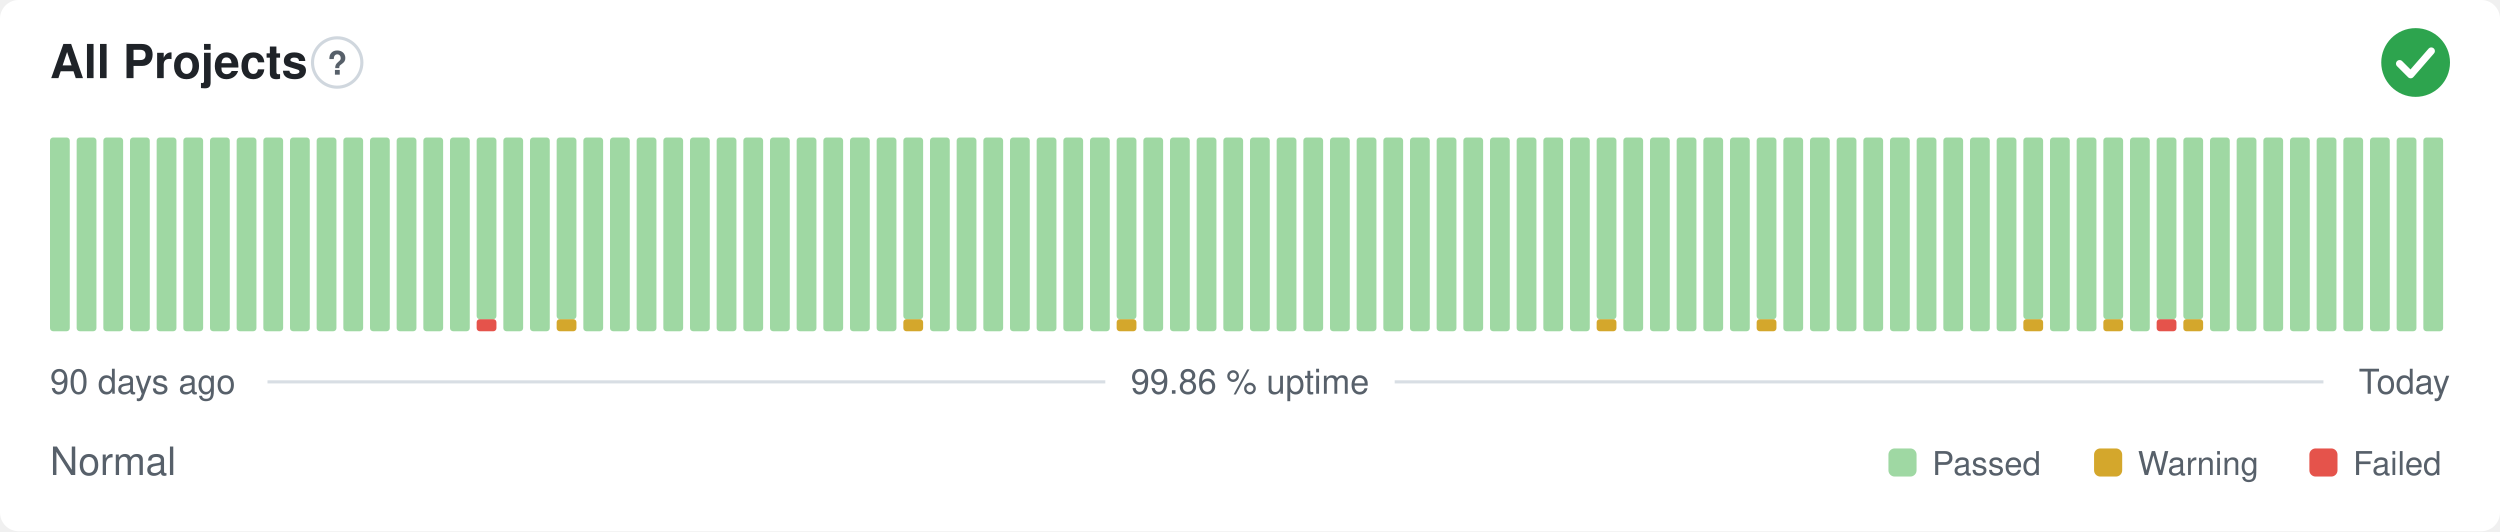
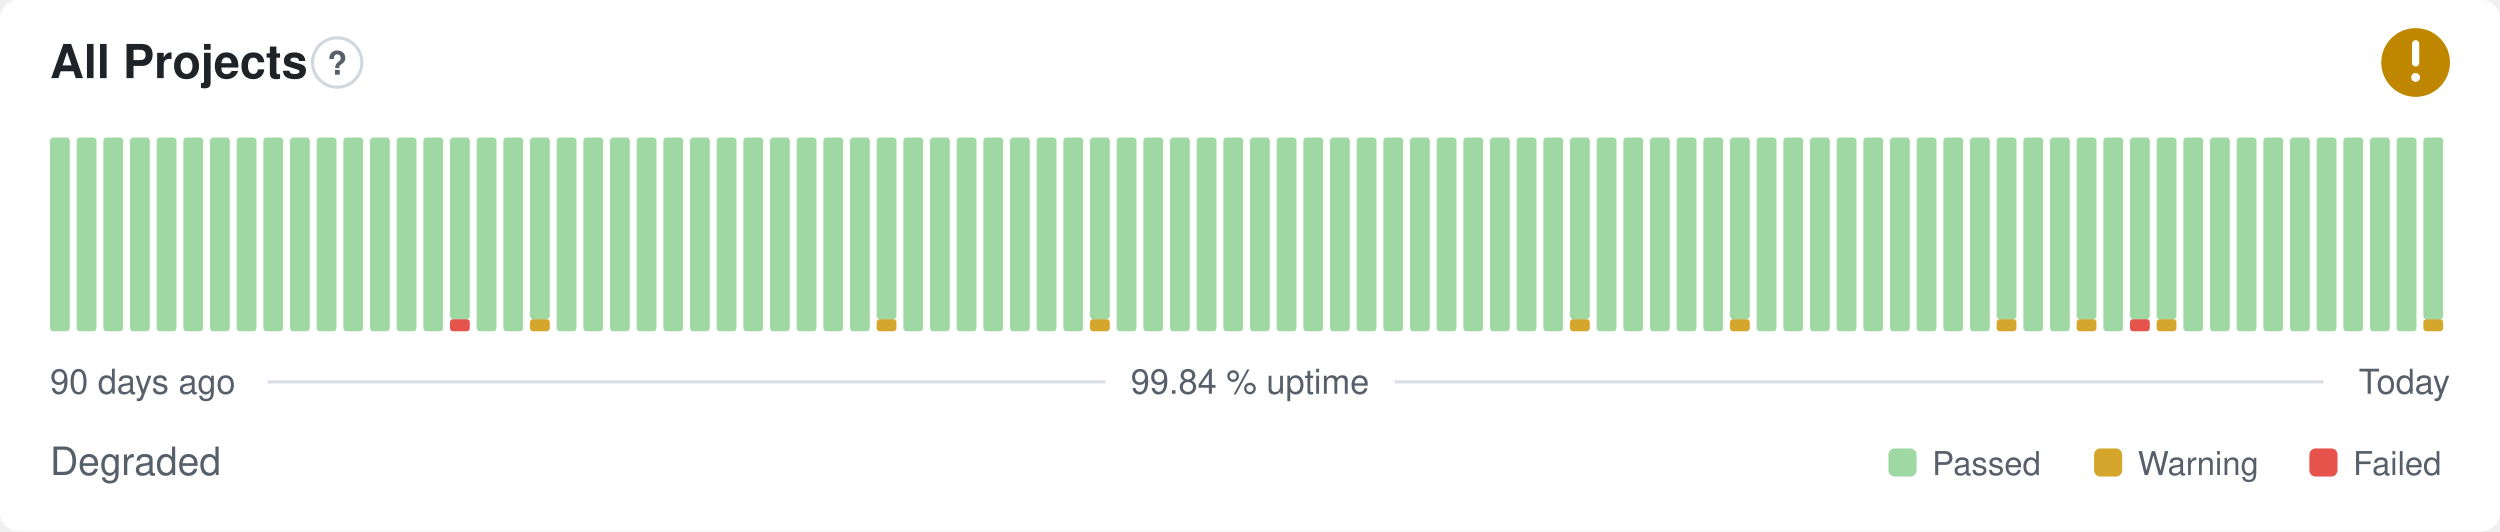
- <svg xmlns="http://www.w3.org/2000/svg" width="800" height="170" viewBox="0 0 800 170" role="img" aria-label="All Projects: Normal, 99.86 % uptime over the last 90 days" font-family="-apple-system,BlinkMacSystemFont,'Segoe UI',Helvetica,Arial,sans-serif">
+ <svg xmlns="http://www.w3.org/2000/svg" width="800" height="170" viewBox="0 0 800 170" role="img" aria-label="All Projects: Degraded, 99.84 % uptime over the last 90 days" font-family="-apple-system,BlinkMacSystemFont,'Segoe UI',Helvetica,Arial,sans-serif">
  <style>
    @media (prefers-color-scheme: dark) {
      .bg { fill: #0d1117 }
      .title { fill: #e6edf3 }
      .muted { fill: #8b949e }
      .hint { stroke: #30363d }
      .rule { stroke: #30363d }
      .nodata { fill: #21262d }
    }
  </style>
  <rect class="bg" width="800" height="170" rx="6" fill="#ffffff" />
  <text class="title" x="16" y="25" font-size="15" font-weight="600" fill="#1f2328">All Projects</text>
  <circle class="hint" cx="107.9" cy="20" r="7.9" fill="none" stroke="#d0d7de" stroke-width="1" />
  <text class="muted" x="107.9" y="23.9" text-anchor="middle" font-size="10.4" font-weight="700" fill="#57606a">?</text>
-   <circle cx="773" cy="20" r="11" fill="#2da44e" />
-   <path d="M767.87 20.37l3.54 3.54 6.60 -7.58" fill="none" stroke="#fff" stroke-width="2.31" stroke-linecap="round" stroke-linejoin="round" />
+   <circle cx="773" cy="20" r="11" fill="#bf8700" />
+   <path d="M773 14.01v6.11" fill="none" stroke="#fff" stroke-width="2.31" stroke-linecap="round" stroke-linejoin="round" />
+   <circle cx="773" cy="24.77" r="1.41" fill="#fff" />
  <rect x="16.00" y="44.00" width="6.33" height="62.00" rx="1" fill="#9fd8a3" />
  <rect x="24.53" y="44.00" width="6.33" height="62.00" rx="1" fill="#9fd8a3" />
  <rect x="33.07" y="44.00" width="6.33" height="62.00" rx="1" fill="#9fd8a3" />
  <rect x="41.60" y="44.00" width="6.33" height="62.00" rx="1" fill="#9fd8a3" />
  <rect x="50.13" y="44.00" width="6.33" height="62.00" rx="1" fill="#9fd8a3" />
  <rect x="58.67" y="44.00" width="6.33" height="62.00" rx="1" fill="#9fd8a3" />
  <rect x="67.20" y="44.00" width="6.33" height="62.00" rx="1" fill="#9fd8a3" />
  <rect x="75.73" y="44.00" width="6.33" height="62.00" rx="1" fill="#9fd8a3" />
  <rect x="84.27" y="44.00" width="6.33" height="62.00" rx="1" fill="#9fd8a3" />
  <rect x="92.80" y="44.00" width="6.33" height="62.00" rx="1" fill="#9fd8a3" />
  <rect x="101.33" y="44.00" width="6.33" height="62.00" rx="1" fill="#9fd8a3" />
  <rect x="109.87" y="44.00" width="6.33" height="62.00" rx="1" fill="#9fd8a3" />
  <rect x="118.40" y="44.00" width="6.33" height="62.00" rx="1" fill="#9fd8a3" />
  <rect x="126.93" y="44.00" width="6.33" height="62.00" rx="1" fill="#9fd8a3" />
  <rect x="135.47" y="44.00" width="6.33" height="62.00" rx="1" fill="#9fd8a3" />
-   <rect x="144.00" y="44.00" width="6.33" height="62.00" rx="1" fill="#9fd8a3" />
-   <rect x="152.53" y="102.13" width="6.33" height="3.88" rx="1" fill="#e5534b" />
-   <rect x="152.53" y="44.00" width="6.33" height="58.13" rx="1" fill="#9fd8a3" />
+   <rect x="144.00" y="102.13" width="6.33" height="3.88" rx="1" fill="#e5534b" />
+   <rect x="144.00" y="44.00" width="6.33" height="58.13" rx="1" fill="#9fd8a3" />
+   <rect x="152.53" y="44.00" width="6.33" height="62.00" rx="1" fill="#9fd8a3" />
  <rect x="161.07" y="44.00" width="6.33" height="62.00" rx="1" fill="#9fd8a3" />
-   <rect x="169.60" y="44.00" width="6.33" height="62.00" rx="1" fill="#9fd8a3" />
-   <rect x="178.13" y="102.13" width="6.33" height="3.88" rx="1" fill="#d4a72c" />
-   <rect x="178.13" y="44.00" width="6.33" height="58.13" rx="1" fill="#9fd8a3" />
+   <rect x="169.60" y="102.13" width="6.33" height="3.88" rx="1" fill="#d4a72c" />
+   <rect x="169.60" y="44.00" width="6.33" height="58.13" rx="1" fill="#9fd8a3" />
+   <rect x="178.13" y="44.00" width="6.33" height="62.00" rx="1" fill="#9fd8a3" />
  <rect x="186.67" y="44.00" width="6.33" height="62.00" rx="1" fill="#9fd8a3" />
  <rect x="195.20" y="44.00" width="6.33" height="62.00" rx="1" fill="#9fd8a3" />
  <rect x="203.73" y="44.00" width="6.33" height="62.00" rx="1" fill="#9fd8a3" />
  <rect x="212.27" y="44.00" width="6.33" height="62.00" rx="1" fill="#9fd8a3" />
  <rect x="220.80" y="44.00" width="6.33" height="62.00" rx="1" fill="#9fd8a3" />
  <rect x="229.33" y="44.00" width="6.33" height="62.00" rx="1" fill="#9fd8a3" />
  <rect x="237.87" y="44.00" width="6.33" height="62.00" rx="1" fill="#9fd8a3" />
  <rect x="246.40" y="44.00" width="6.33" height="62.00" rx="1" fill="#9fd8a3" />
  <rect x="254.93" y="44.00" width="6.33" height="62.00" rx="1" fill="#9fd8a3" />
  <rect x="263.47" y="44.00" width="6.33" height="62.00" rx="1" fill="#9fd8a3" />
  <rect x="272.00" y="44.00" width="6.33" height="62.00" rx="1" fill="#9fd8a3" />
-   <rect x="280.53" y="44.00" width="6.33" height="62.00" rx="1" fill="#9fd8a3" />
-   <rect x="289.07" y="102.13" width="6.33" height="3.88" rx="1" fill="#d4a72c" />
-   <rect x="289.07" y="44.00" width="6.33" height="58.13" rx="1" fill="#9fd8a3" />
+   <rect x="280.53" y="102.13" width="6.33" height="3.88" rx="1" fill="#d4a72c" />
+   <rect x="280.53" y="44.00" width="6.33" height="58.13" rx="1" fill="#9fd8a3" />
+   <rect x="289.07" y="44.00" width="6.33" height="62.00" rx="1" fill="#9fd8a3" />
  <rect x="297.60" y="44.00" width="6.33" height="62.00" rx="1" fill="#9fd8a3" />
  <rect x="306.13" y="44.00" width="6.33" height="62.00" rx="1" fill="#9fd8a3" />
  <rect x="314.67" y="44.00" width="6.33" height="62.00" rx="1" fill="#9fd8a3" />
  <rect x="323.20" y="44.00" width="6.33" height="62.00" rx="1" fill="#9fd8a3" />
  <rect x="331.73" y="44.00" width="6.33" height="62.00" rx="1" fill="#9fd8a3" />
  <rect x="340.27" y="44.00" width="6.33" height="62.00" rx="1" fill="#9fd8a3" />
-   <rect x="348.80" y="44.00" width="6.33" height="62.00" rx="1" fill="#9fd8a3" />
-   <rect x="357.33" y="102.13" width="6.33" height="3.88" rx="1" fill="#d4a72c" />
-   <rect x="357.33" y="44.00" width="6.33" height="58.13" rx="1" fill="#9fd8a3" />
+   <rect x="348.80" y="102.13" width="6.33" height="3.88" rx="1" fill="#d4a72c" />
+   <rect x="348.80" y="44.00" width="6.33" height="58.13" rx="1" fill="#9fd8a3" />
+   <rect x="357.33" y="44.00" width="6.33" height="62.00" rx="1" fill="#9fd8a3" />
  <rect x="365.87" y="44.00" width="6.33" height="62.00" rx="1" fill="#9fd8a3" />
  <rect x="374.40" y="44.00" width="6.33" height="62.00" rx="1" fill="#9fd8a3" />
  <rect x="382.93" y="44.00" width="6.33" height="62.00" rx="1" fill="#9fd8a3" />
  <rect x="391.47" y="44.00" width="6.33" height="62.00" rx="1" fill="#9fd8a3" />
  <rect x="400.00" y="44.00" width="6.33" height="62.00" rx="1" fill="#9fd8a3" />
  <rect x="408.53" y="44.00" width="6.33" height="62.00" rx="1" fill="#9fd8a3" />
  <rect x="417.07" y="44.00" width="6.33" height="62.00" rx="1" fill="#9fd8a3" />
  <rect x="425.60" y="44.00" width="6.33" height="62.00" rx="1" fill="#9fd8a3" />
  <rect x="434.13" y="44.00" width="6.33" height="62.00" rx="1" fill="#9fd8a3" />
  <rect x="442.67" y="44.00" width="6.33" height="62.00" rx="1" fill="#9fd8a3" />
  <rect x="451.20" y="44.00" width="6.33" height="62.00" rx="1" fill="#9fd8a3" />
  <rect x="459.73" y="44.00" width="6.33" height="62.00" rx="1" fill="#9fd8a3" />
  <rect x="468.27" y="44.00" width="6.33" height="62.00" rx="1" fill="#9fd8a3" />
  <rect x="476.80" y="44.00" width="6.33" height="62.00" rx="1" fill="#9fd8a3" />
  <rect x="485.33" y="44.00" width="6.33" height="62.00" rx="1" fill="#9fd8a3" />
  <rect x="493.87" y="44.00" width="6.33" height="62.00" rx="1" fill="#9fd8a3" />
-   <rect x="502.40" y="44.00" width="6.33" height="62.00" rx="1" fill="#9fd8a3" />
-   <rect x="510.93" y="102.13" width="6.33" height="3.88" rx="1" fill="#d4a72c" />
-   <rect x="510.93" y="44.00" width="6.33" height="58.13" rx="1" fill="#9fd8a3" />
+   <rect x="502.40" y="102.13" width="6.33" height="3.88" rx="1" fill="#d4a72c" />
+   <rect x="502.40" y="44.00" width="6.33" height="58.13" rx="1" fill="#9fd8a3" />
+   <rect x="510.93" y="44.00" width="6.33" height="62.00" rx="1" fill="#9fd8a3" />
  <rect x="519.47" y="44.00" width="6.33" height="62.00" rx="1" fill="#9fd8a3" />
  <rect x="528.00" y="44.00" width="6.33" height="62.00" rx="1" fill="#9fd8a3" />
  <rect x="536.53" y="44.00" width="6.33" height="62.00" rx="1" fill="#9fd8a3" />
  <rect x="545.07" y="44.00" width="6.33" height="62.00" rx="1" fill="#9fd8a3" />
-   <rect x="553.60" y="44.00" width="6.33" height="62.00" rx="1" fill="#9fd8a3" />
-   <rect x="562.13" y="102.13" width="6.33" height="3.88" rx="1" fill="#d4a72c" />
-   <rect x="562.13" y="44.00" width="6.33" height="58.13" rx="1" fill="#9fd8a3" />
+   <rect x="553.60" y="102.13" width="6.33" height="3.88" rx="1" fill="#d4a72c" />
+   <rect x="553.60" y="44.00" width="6.33" height="58.13" rx="1" fill="#9fd8a3" />
+   <rect x="562.13" y="44.00" width="6.33" height="62.00" rx="1" fill="#9fd8a3" />
  <rect x="570.67" y="44.00" width="6.33" height="62.00" rx="1" fill="#9fd8a3" />
  <rect x="579.20" y="44.00" width="6.33" height="62.00" rx="1" fill="#9fd8a3" />
  <rect x="587.73" y="44.00" width="6.33" height="62.00" rx="1" fill="#9fd8a3" />
  <rect x="596.27" y="44.00" width="6.33" height="62.00" rx="1" fill="#9fd8a3" />
  <rect x="604.80" y="44.00" width="6.33" height="62.00" rx="1" fill="#9fd8a3" />
  <rect x="613.33" y="44.00" width="6.33" height="62.00" rx="1" fill="#9fd8a3" />
  <rect x="621.87" y="44.00" width="6.33" height="62.00" rx="1" fill="#9fd8a3" />
  <rect x="630.40" y="44.00" width="6.33" height="62.00" rx="1" fill="#9fd8a3" />
-   <rect x="638.93" y="44.00" width="6.33" height="62.00" rx="1" fill="#9fd8a3" />
-   <rect x="647.47" y="102.13" width="6.33" height="3.88" rx="1" fill="#d4a72c" />
-   <rect x="647.47" y="44.00" width="6.33" height="58.13" rx="1" fill="#9fd8a3" />
+   <rect x="638.93" y="102.13" width="6.33" height="3.88" rx="1" fill="#d4a72c" />
+   <rect x="638.93" y="44.00" width="6.33" height="58.13" rx="1" fill="#9fd8a3" />
+   <rect x="647.47" y="44.00" width="6.33" height="62.00" rx="1" fill="#9fd8a3" />
  <rect x="656.00" y="44.00" width="6.33" height="62.00" rx="1" fill="#9fd8a3" />
-   <rect x="664.53" y="44.00" width="6.33" height="62.00" rx="1" fill="#9fd8a3" />
-   <rect x="673.07" y="102.13" width="6.33" height="3.88" rx="1" fill="#d4a72c" />
-   <rect x="673.07" y="44.00" width="6.33" height="58.13" rx="1" fill="#9fd8a3" />
-   <rect x="681.60" y="44.00" width="6.33" height="62.00" rx="1" fill="#9fd8a3" />
-   <rect x="690.13" y="102.13" width="6.33" height="3.88" rx="1" fill="#e5534b" />
+   <rect x="664.53" y="102.13" width="6.33" height="3.88" rx="1" fill="#d4a72c" />
+   <rect x="664.53" y="44.00" width="6.33" height="58.13" rx="1" fill="#9fd8a3" />
+   <rect x="673.07" y="44.00" width="6.33" height="62.00" rx="1" fill="#9fd8a3" />
+   <rect x="681.60" y="102.13" width="6.33" height="3.88" rx="1" fill="#e5534b" />
+   <rect x="681.60" y="44.00" width="6.33" height="58.13" rx="1" fill="#9fd8a3" />
+   <rect x="690.13" y="102.13" width="6.33" height="3.88" rx="1" fill="#d4a72c" />
  <rect x="690.13" y="44.00" width="6.33" height="58.13" rx="1" fill="#9fd8a3" />
-   <rect x="698.67" y="102.13" width="6.33" height="3.88" rx="1" fill="#d4a72c" />
-   <rect x="698.67" y="44.00" width="6.33" height="58.13" rx="1" fill="#9fd8a3" />
+   <rect x="698.67" y="44.00" width="6.33" height="62.00" rx="1" fill="#9fd8a3" />
  <rect x="707.20" y="44.00" width="6.33" height="62.00" rx="1" fill="#9fd8a3" />
  <rect x="715.73" y="44.00" width="6.33" height="62.00" rx="1" fill="#9fd8a3" />
  <rect x="724.27" y="44.00" width="6.33" height="62.00" rx="1" fill="#9fd8a3" />
  <rect x="732.80" y="44.00" width="6.33" height="62.00" rx="1" fill="#9fd8a3" />
  <rect x="741.33" y="44.00" width="6.33" height="62.00" rx="1" fill="#9fd8a3" />
  <rect x="749.87" y="44.00" width="6.33" height="62.00" rx="1" fill="#9fd8a3" />
  <rect x="758.40" y="44.00" width="6.33" height="62.00" rx="1" fill="#9fd8a3" />
  <rect x="766.93" y="44.00" width="6.33" height="62.00" rx="1" fill="#9fd8a3" />
-   <rect x="775.47" y="44.00" width="6.33" height="62.00" rx="1" fill="#9fd8a3" />
+   <rect x="775.47" y="102.13" width="6.33" height="3.88" rx="1" fill="#d4a72c" />
+   <rect x="775.47" y="44.00" width="6.33" height="58.13" rx="1" fill="#9fd8a3" />
  <text class="muted" x="16" y="126" font-size="11" fill="#57606a">90 days ago</text>
-   <text class="muted" x="400" y="126" text-anchor="middle" font-size="11" fill="#57606a">99.86 % uptime</text>
+   <text class="muted" x="400" y="126" text-anchor="middle" font-size="11" fill="#57606a">99.84 % uptime</text>
  <text class="muted" x="784" y="126" text-anchor="end" font-size="11" fill="#57606a">Today</text>
  <line class="rule" x1="85.6" y1="122.2" x2="353.7" y2="122.2" stroke="#d8dee4" stroke-width="1" />
  <line class="rule" x1="446.3" y1="122.2" x2="743.5" y2="122.2" stroke="#d8dee4" stroke-width="1" />
-   <text class="muted" x="16" y="152" font-size="12.5" fill="#57606a">Normal</text>
+   <text class="muted" x="16" y="152" font-size="12.5" fill="#57606a">Degraded</text>
  <rect x="604.3" y="143.5" width="9.0" height="9.0" rx="2" fill="#9fd8a3" />
  <text class="muted" x="618.3" y="152" font-size="10.5" fill="#57606a">Passed</text>
  <rect x="670.1" y="143.5" width="9.0" height="9.0" rx="2" fill="#d4a72c" />
  <text class="muted" x="684.1" y="152" font-size="10.5" fill="#57606a">Warning</text>
  <rect x="739.0" y="143.5" width="9.0" height="9.0" rx="2" fill="#e5534b" />
  <text class="muted" x="753.0" y="152" font-size="10.5" fill="#57606a">Failed</text>
</svg>
